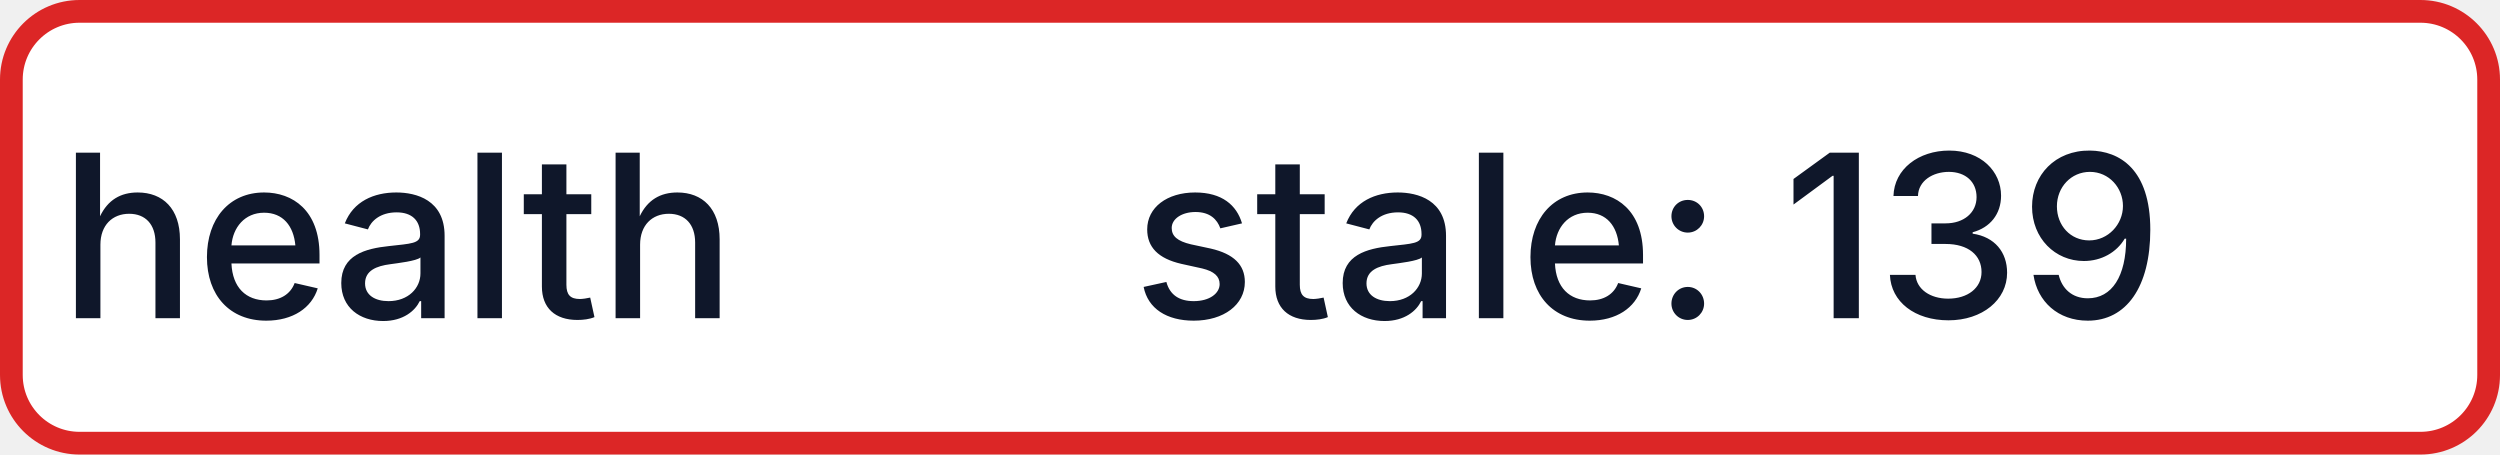
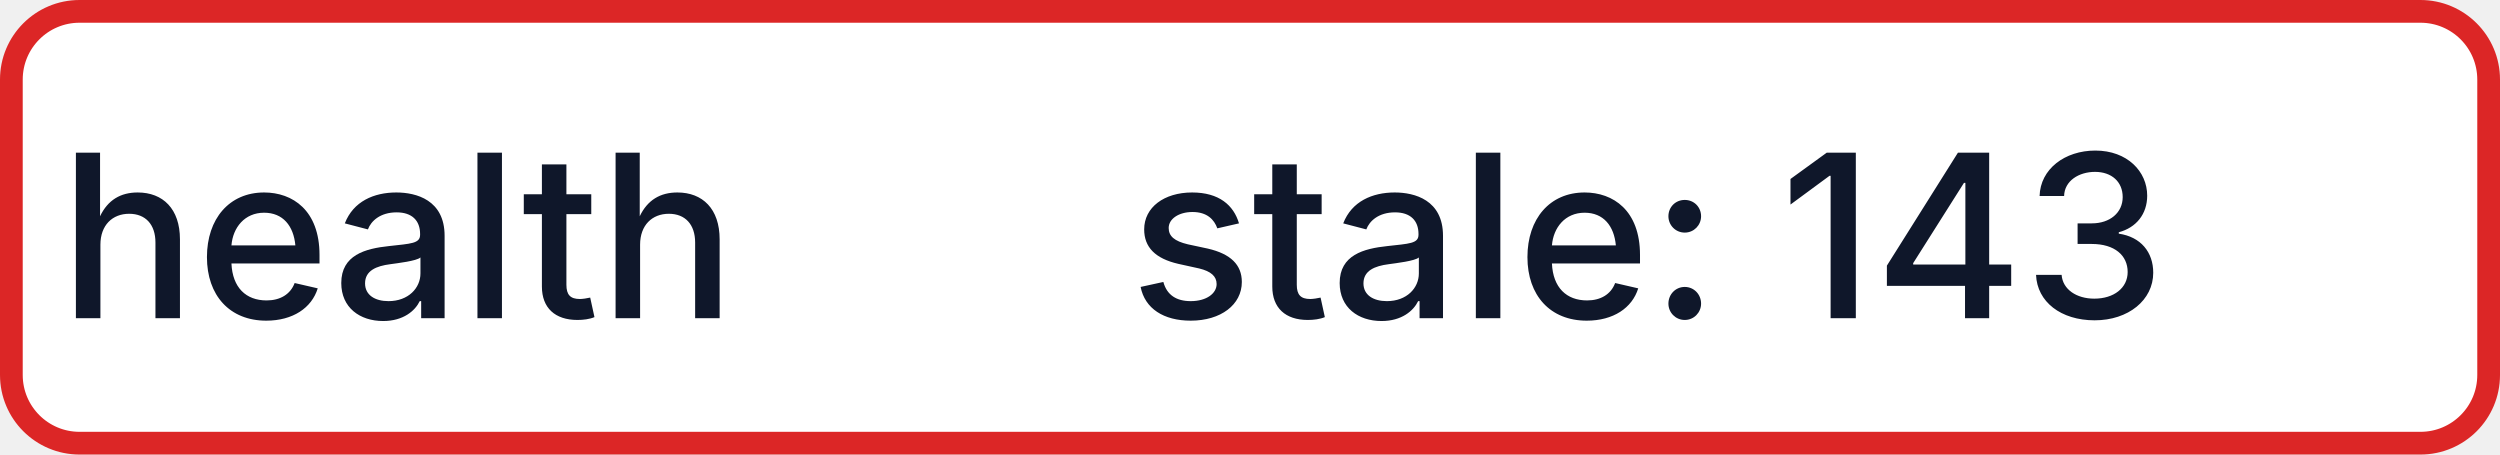
- <svg xmlns="http://www.w3.org/2000/svg" width="110" height="20" role="img" aria-label="health: stale: 139">
+ <svg xmlns="http://www.w3.org/2000/svg" width="110" height="20" role="img" aria-label="health: stale: 143">
  <rect x="0.5" y="0.5" width="109" height="19" rx="3" fill="#FFFFFF" stroke="#DC2626" stroke-width="1" />
  <g fill="#0F172A" text-anchor="middle" font-family="-apple-system,BlinkMacSystemFont,Segoe UI,sans-serif" font-size="10" font-weight="500">
    <text x="17.5" y="14">health</text>
-     <text x="72.5" y="14" textLength="68" lengthAdjust="spacingAndGlyphs">stale: 139</text>
+     <text x="72.5" y="14" textLength="68" lengthAdjust="spacingAndGlyphs">stale: 143</text>
  </g>
</svg>
